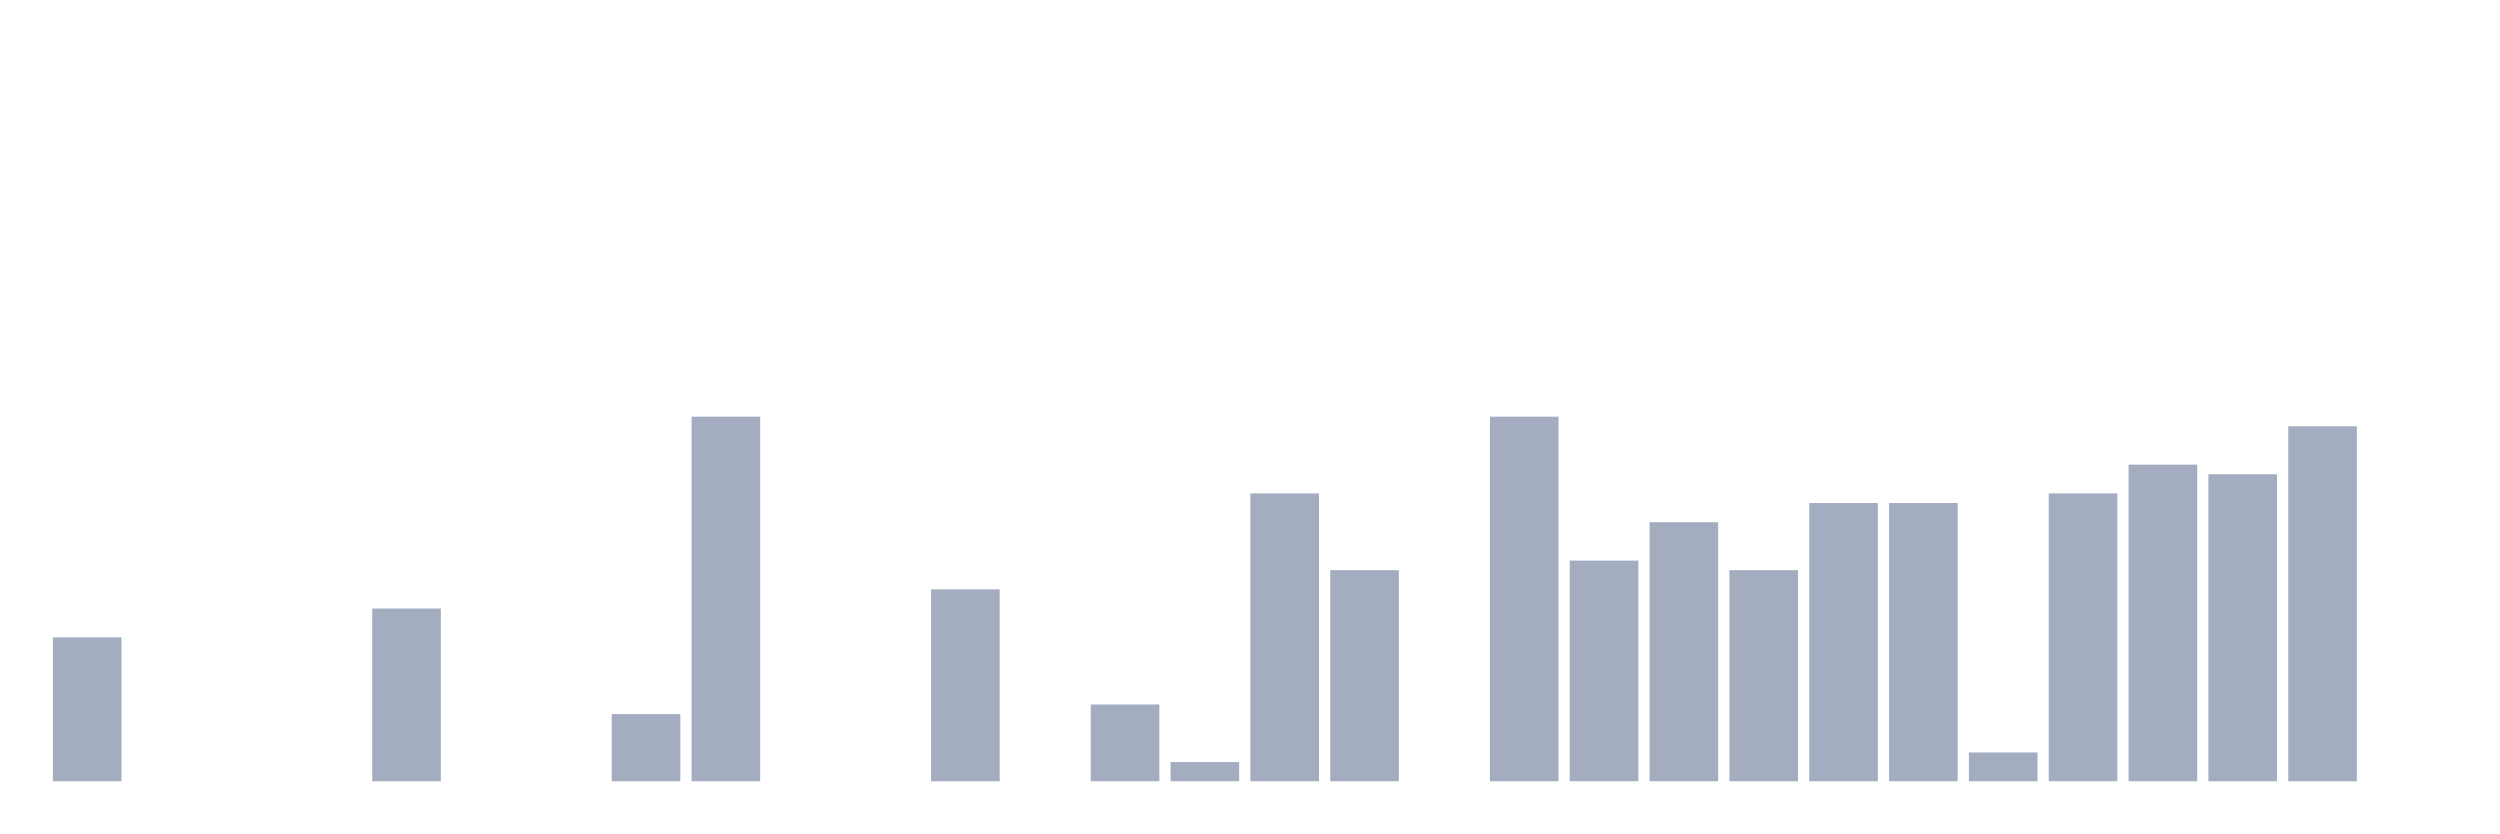
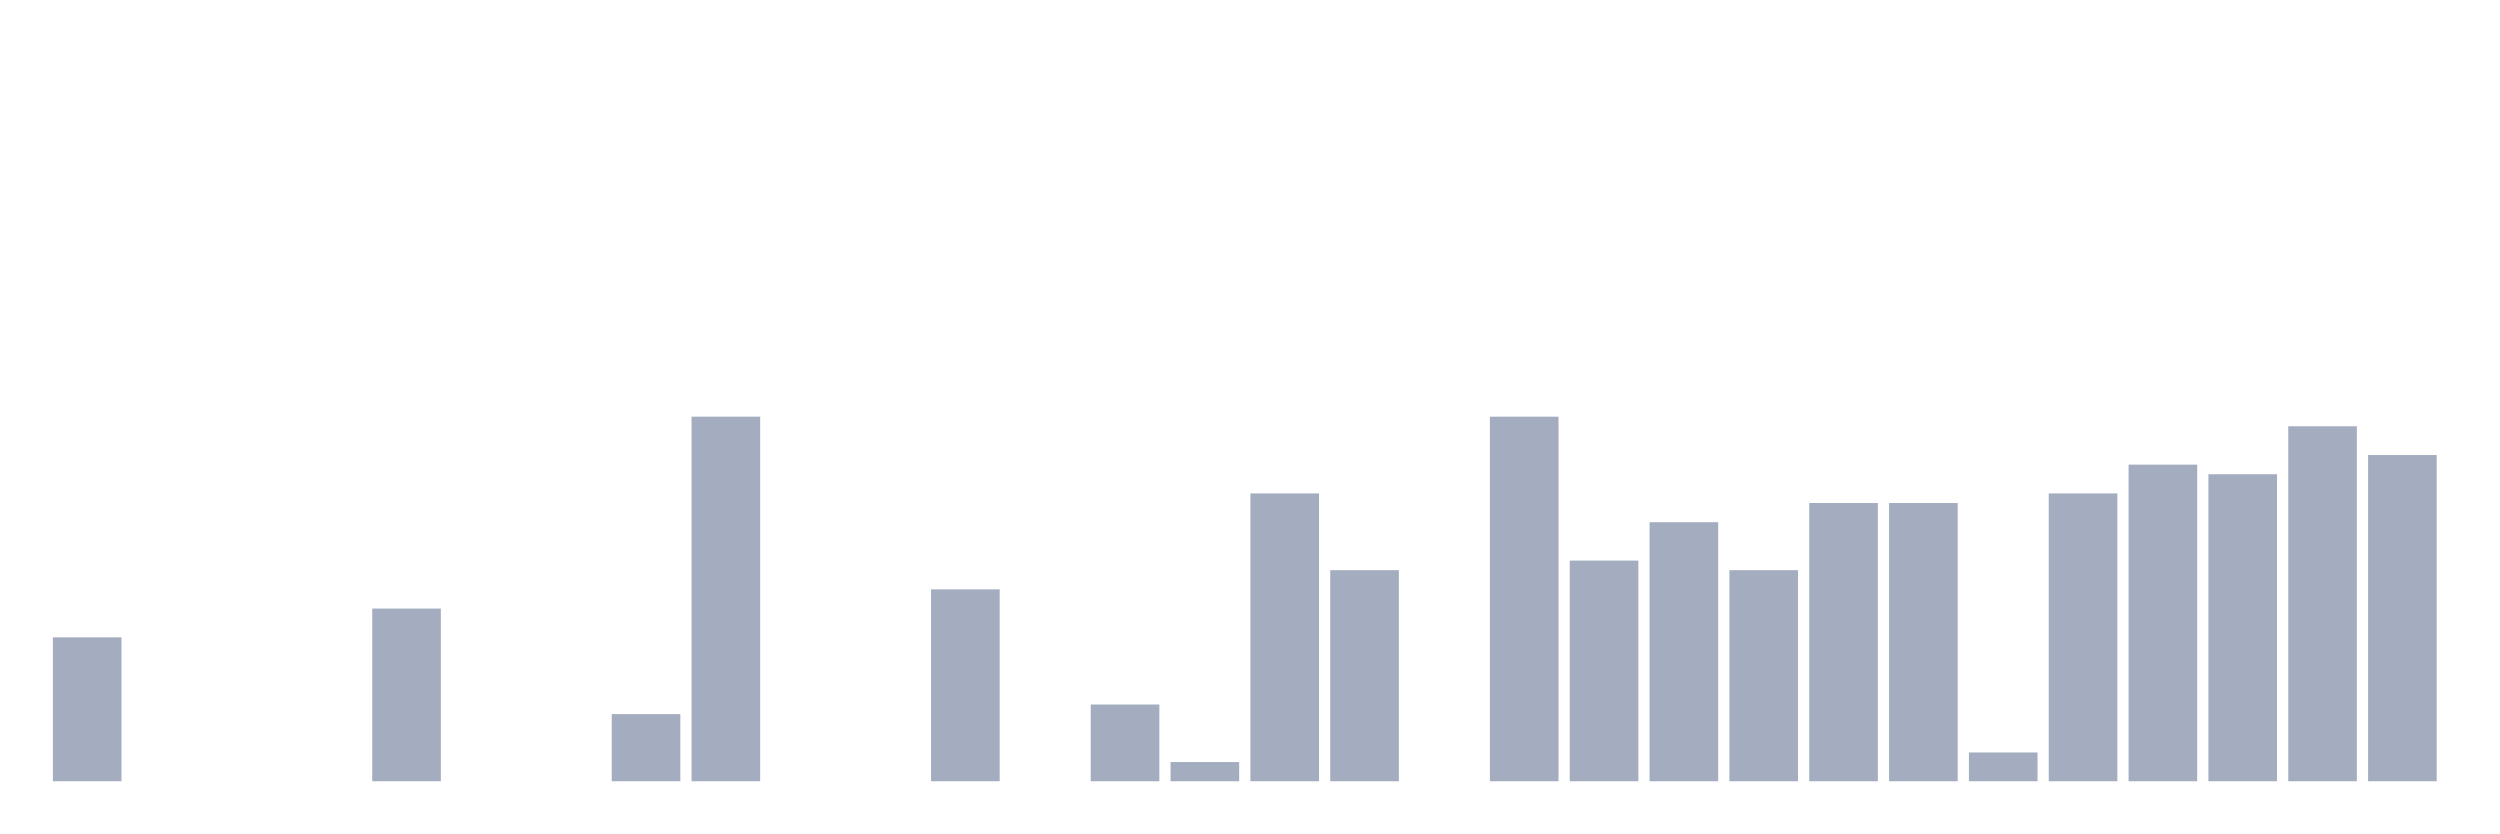
<svg xmlns="http://www.w3.org/2000/svg" viewBox="0 0 480 160">
  <g transform="translate(10,10)">
    <rect class="bar" x="0.153" width="13.175" y="112.368" height="27.632" fill="rgb(164,173,192)" />
    <rect class="bar" x="15.482" width="13.175" y="140" height="0" fill="rgb(164,173,192)" />
    <rect class="bar" x="30.81" width="13.175" y="140" height="0" fill="rgb(164,173,192)" />
    <rect class="bar" x="46.138" width="13.175" y="140" height="0" fill="rgb(164,173,192)" />
    <rect class="bar" x="61.466" width="13.175" y="106.842" height="33.158" fill="rgb(164,173,192)" />
    <rect class="bar" x="76.794" width="13.175" y="140" height="0" fill="rgb(164,173,192)" />
    <rect class="bar" x="92.123" width="13.175" y="140" height="0" fill="rgb(164,173,192)" />
    <rect class="bar" x="107.451" width="13.175" y="127.105" height="12.895" fill="rgb(164,173,192)" />
    <rect class="bar" x="122.779" width="13.175" y="70" height="70" fill="rgb(164,173,192)" />
    <rect class="bar" x="138.107" width="13.175" y="140" height="0" fill="rgb(164,173,192)" />
    <rect class="bar" x="153.436" width="13.175" y="140" height="0" fill="rgb(164,173,192)" />
    <rect class="bar" x="168.764" width="13.175" y="103.158" height="36.842" fill="rgb(164,173,192)" />
    <rect class="bar" x="184.092" width="13.175" y="140" height="0" fill="rgb(164,173,192)" />
    <rect class="bar" x="199.42" width="13.175" y="125.263" height="14.737" fill="rgb(164,173,192)" />
    <rect class="bar" x="214.748" width="13.175" y="136.316" height="3.684" fill="rgb(164,173,192)" />
    <rect class="bar" x="230.077" width="13.175" y="84.737" height="55.263" fill="rgb(164,173,192)" />
    <rect class="bar" x="245.405" width="13.175" y="99.474" height="40.526" fill="rgb(164,173,192)" />
    <rect class="bar" x="260.733" width="13.175" y="140" height="0" fill="rgb(164,173,192)" />
    <rect class="bar" x="276.061" width="13.175" y="70" height="70" fill="rgb(164,173,192)" />
    <rect class="bar" x="291.39" width="13.175" y="97.632" height="42.368" fill="rgb(164,173,192)" />
    <rect class="bar" x="306.718" width="13.175" y="90.263" height="49.737" fill="rgb(164,173,192)" />
    <rect class="bar" x="322.046" width="13.175" y="99.474" height="40.526" fill="rgb(164,173,192)" />
    <rect class="bar" x="337.374" width="13.175" y="86.579" height="53.421" fill="rgb(164,173,192)" />
    <rect class="bar" x="352.702" width="13.175" y="86.579" height="53.421" fill="rgb(164,173,192)" />
    <rect class="bar" x="368.031" width="13.175" y="134.474" height="5.526" fill="rgb(164,173,192)" />
    <rect class="bar" x="383.359" width="13.175" y="84.737" height="55.263" fill="rgb(164,173,192)" />
    <rect class="bar" x="398.687" width="13.175" y="79.211" height="60.789" fill="rgb(164,173,192)" />
    <rect class="bar" x="414.015" width="13.175" y="81.053" height="58.947" fill="rgb(164,173,192)" />
    <rect class="bar" x="429.344" width="13.175" y="71.842" height="68.158" fill="rgb(164,173,192)" />
-     <rect class="bar" x="444.672" width="13.175" y="140" height="0" fill="rgb(164,173,192)" />
+     <rect class="bar" x="444.672" width="13.175" y="77.368" height="62.632" fill="rgb(164,173,192)" />
  </g>
</svg>
